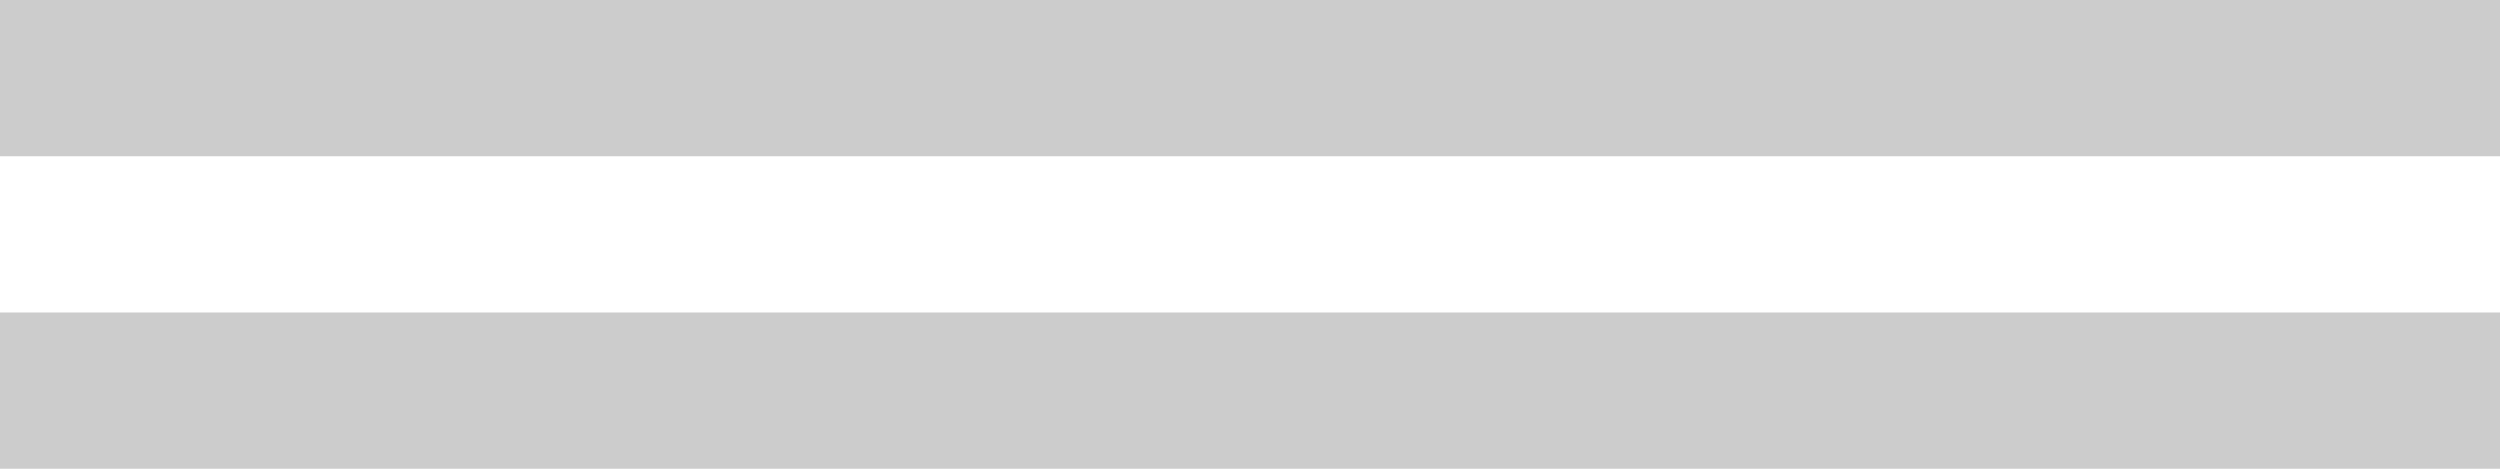
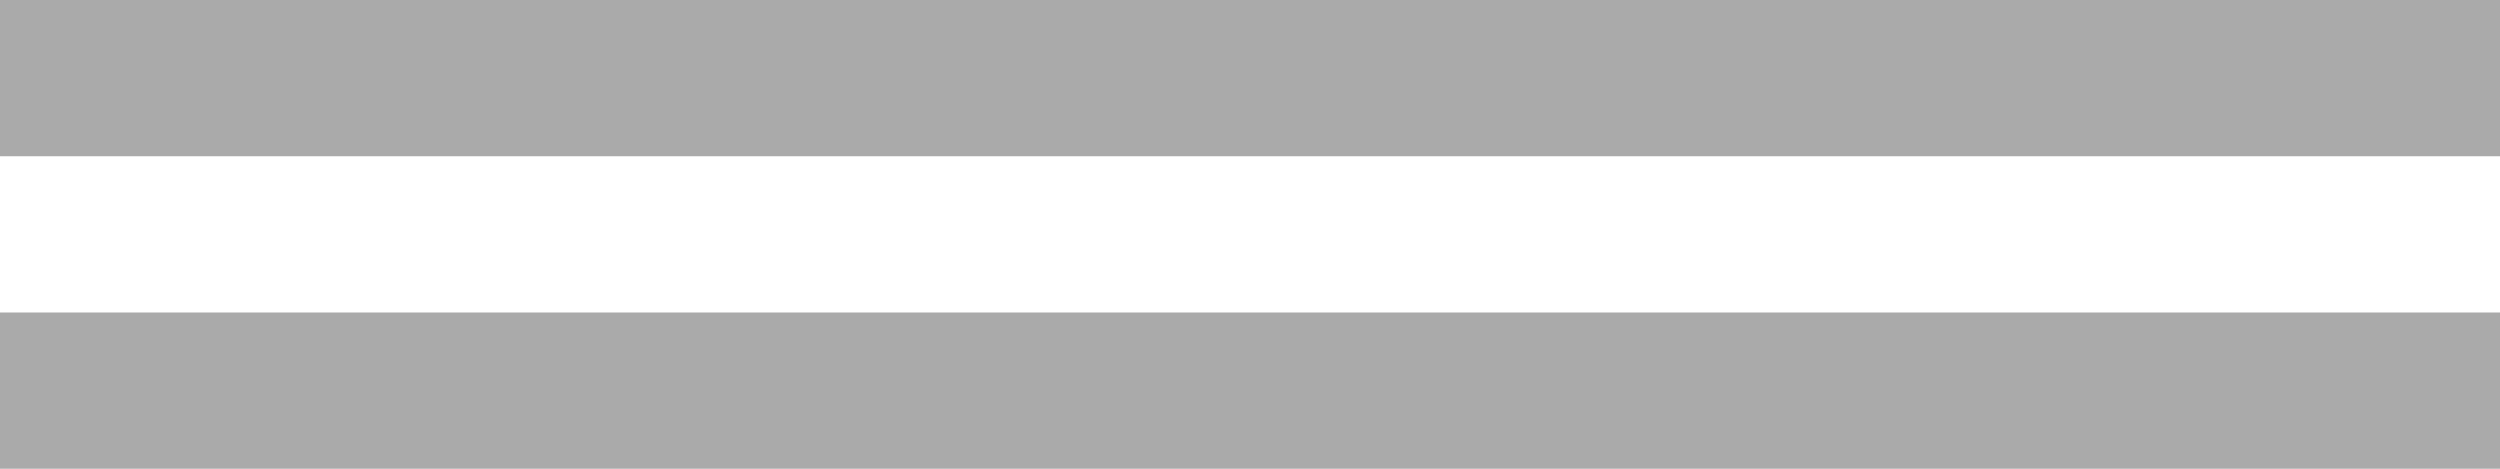
<svg xmlns="http://www.w3.org/2000/svg" width="16" height="3" viewBox="0 0 16 3">
-   <path d="M16 2v1H0V2h16zm0-2v1H0V0h16z" fill="#ccc" fill-rule="evenodd" />
+   <path d="M16 2v1H0V2h16zm0-2v1H0V0h16z" fill="#aaa" fill-rule="evenodd" />
</svg>
